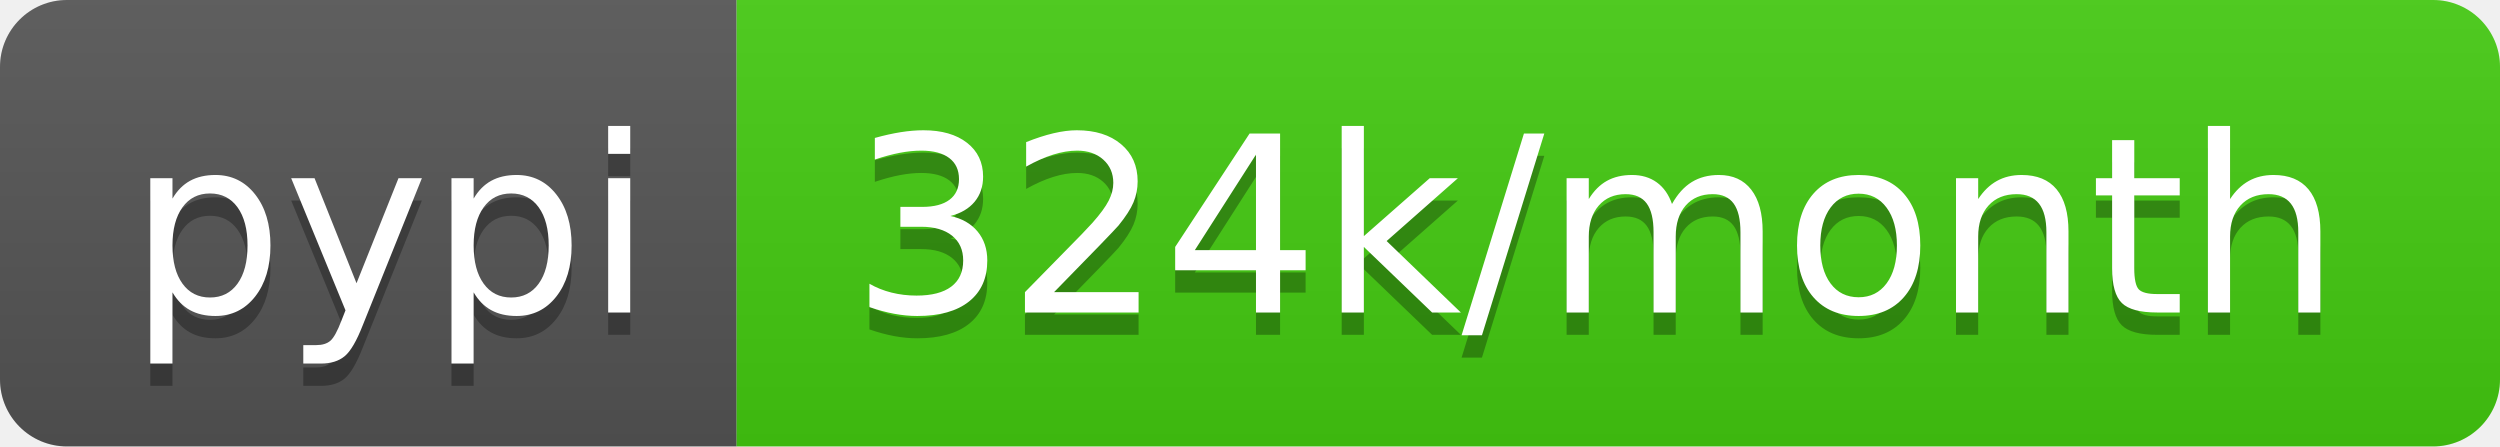
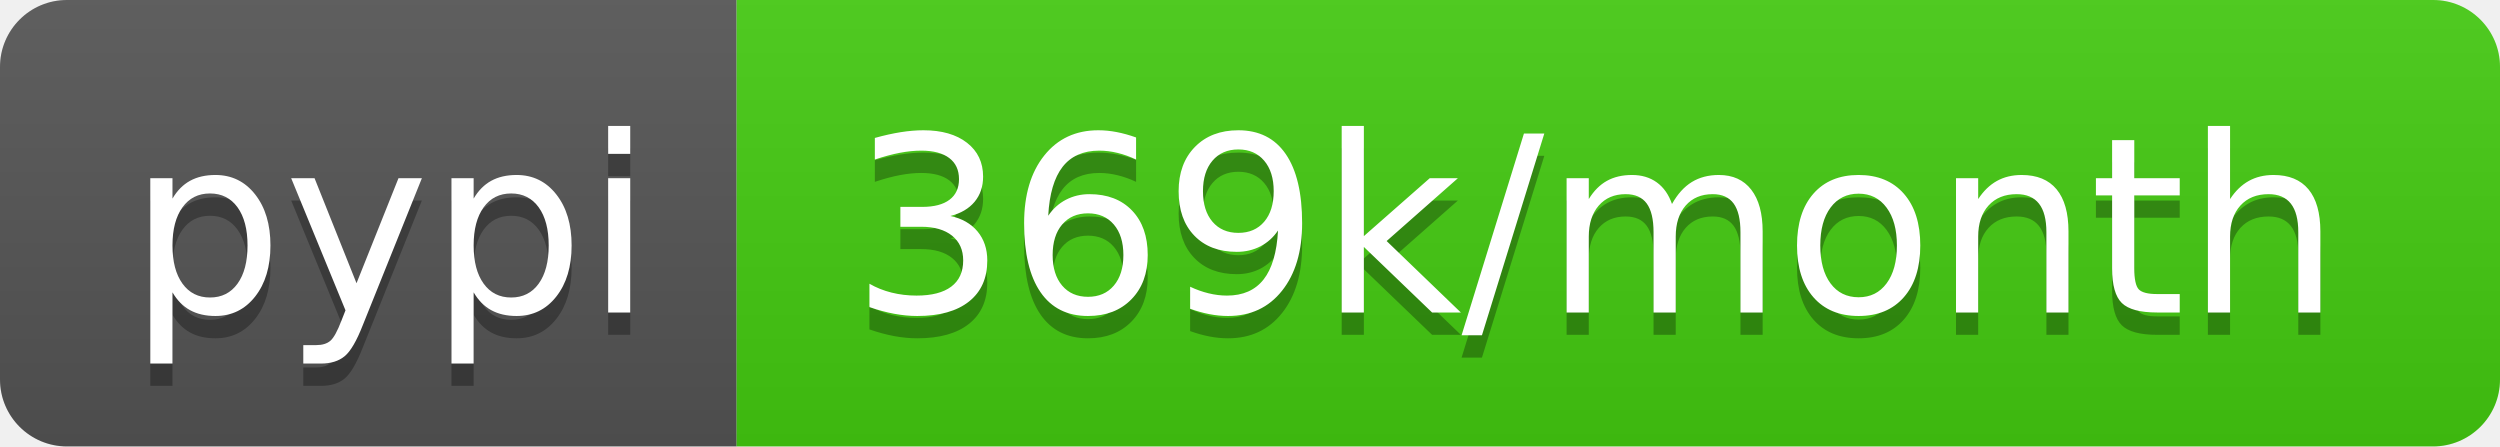
- <svg xmlns="http://www.w3.org/2000/svg" width="112" height="20" role="img" aria-label="pypi: 324k/month">
+ <svg xmlns="http://www.w3.org/2000/svg" width="112" height="20" role="img" aria-label="pypi: 369k/month">
  <linearGradient id="s" x2="0" y2="100%">
    <stop offset="0" stop-color="#bbb" stop-opacity=".1" />
    <stop offset="1" stop-opacity=".1" />
  </linearGradient>
  <clipPath id="r">
    <rect width="112" height="20" rx="3" fill="#fff" />
  </clipPath>
  <g clip-path="url(#r)">
    <rect width="33" height="20" fill="#555" />
    <rect x="33" width="79" height="20" fill="#4c1" />
    <rect width="112" height="20" fill="url(#s)" />
  </g>
  <g fill="#fff" text-anchor="middle" font-family="Verdana,Geneva,DejaVu Sans,sans-serif" text-rendering="geometricPrecision" font-size="110">
    <text aria-hidden="true" x="175" y="150" fill="#010101" fill-opacity=".3" transform="scale(.1)" textLength="230">pypi</text>
    <text x="175" y="140" transform="scale(.1)" fill="#fff" textLength="230">pypi</text>
-     <text aria-hidden="true" x="715" y="150" fill="#010101" fill-opacity=".3" transform="scale(.1)" textLength="690">324k/month</text>
-     <text x="715" y="140" transform="scale(.1)" fill="#fff" textLength="690">324k/month</text>
+     <text aria-hidden="true" x="715" y="150" fill="#010101" fill-opacity=".3" transform="scale(.1)" textLength="690">369k/month</text>
+     <text x="715" y="140" transform="scale(.1)" fill="#fff" textLength="690">369k/month</text>
  </g>
</svg>
